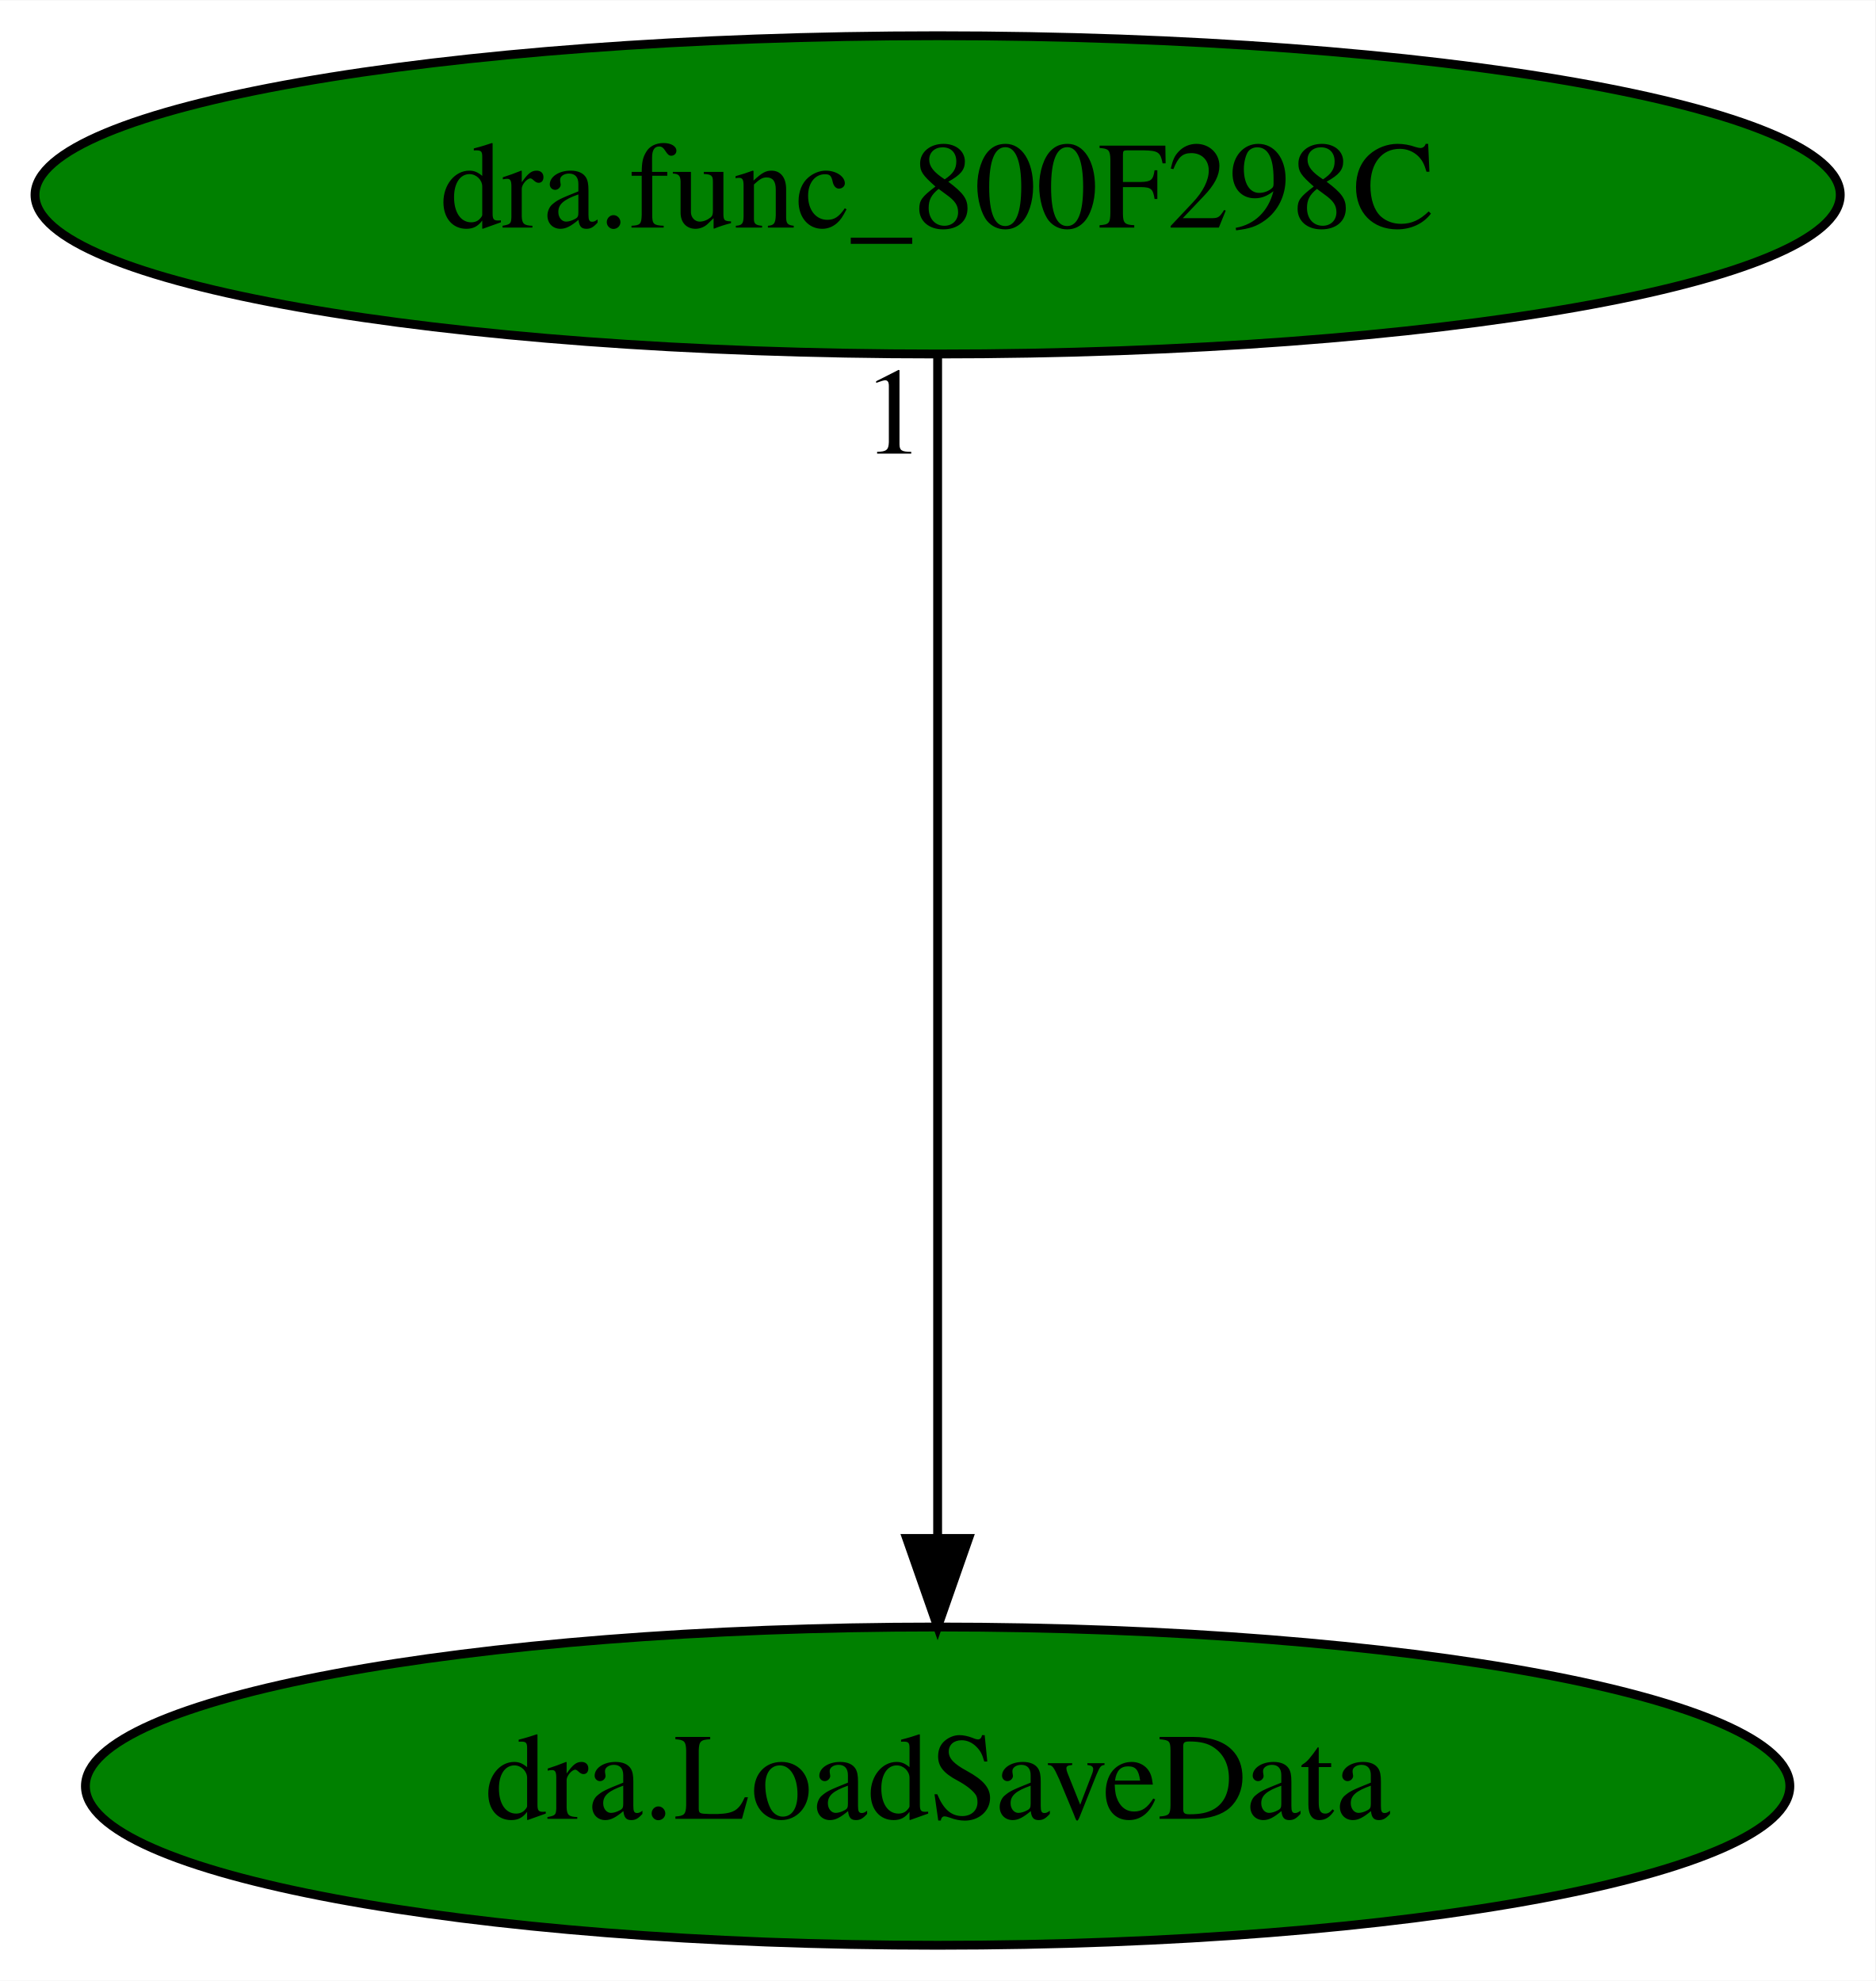
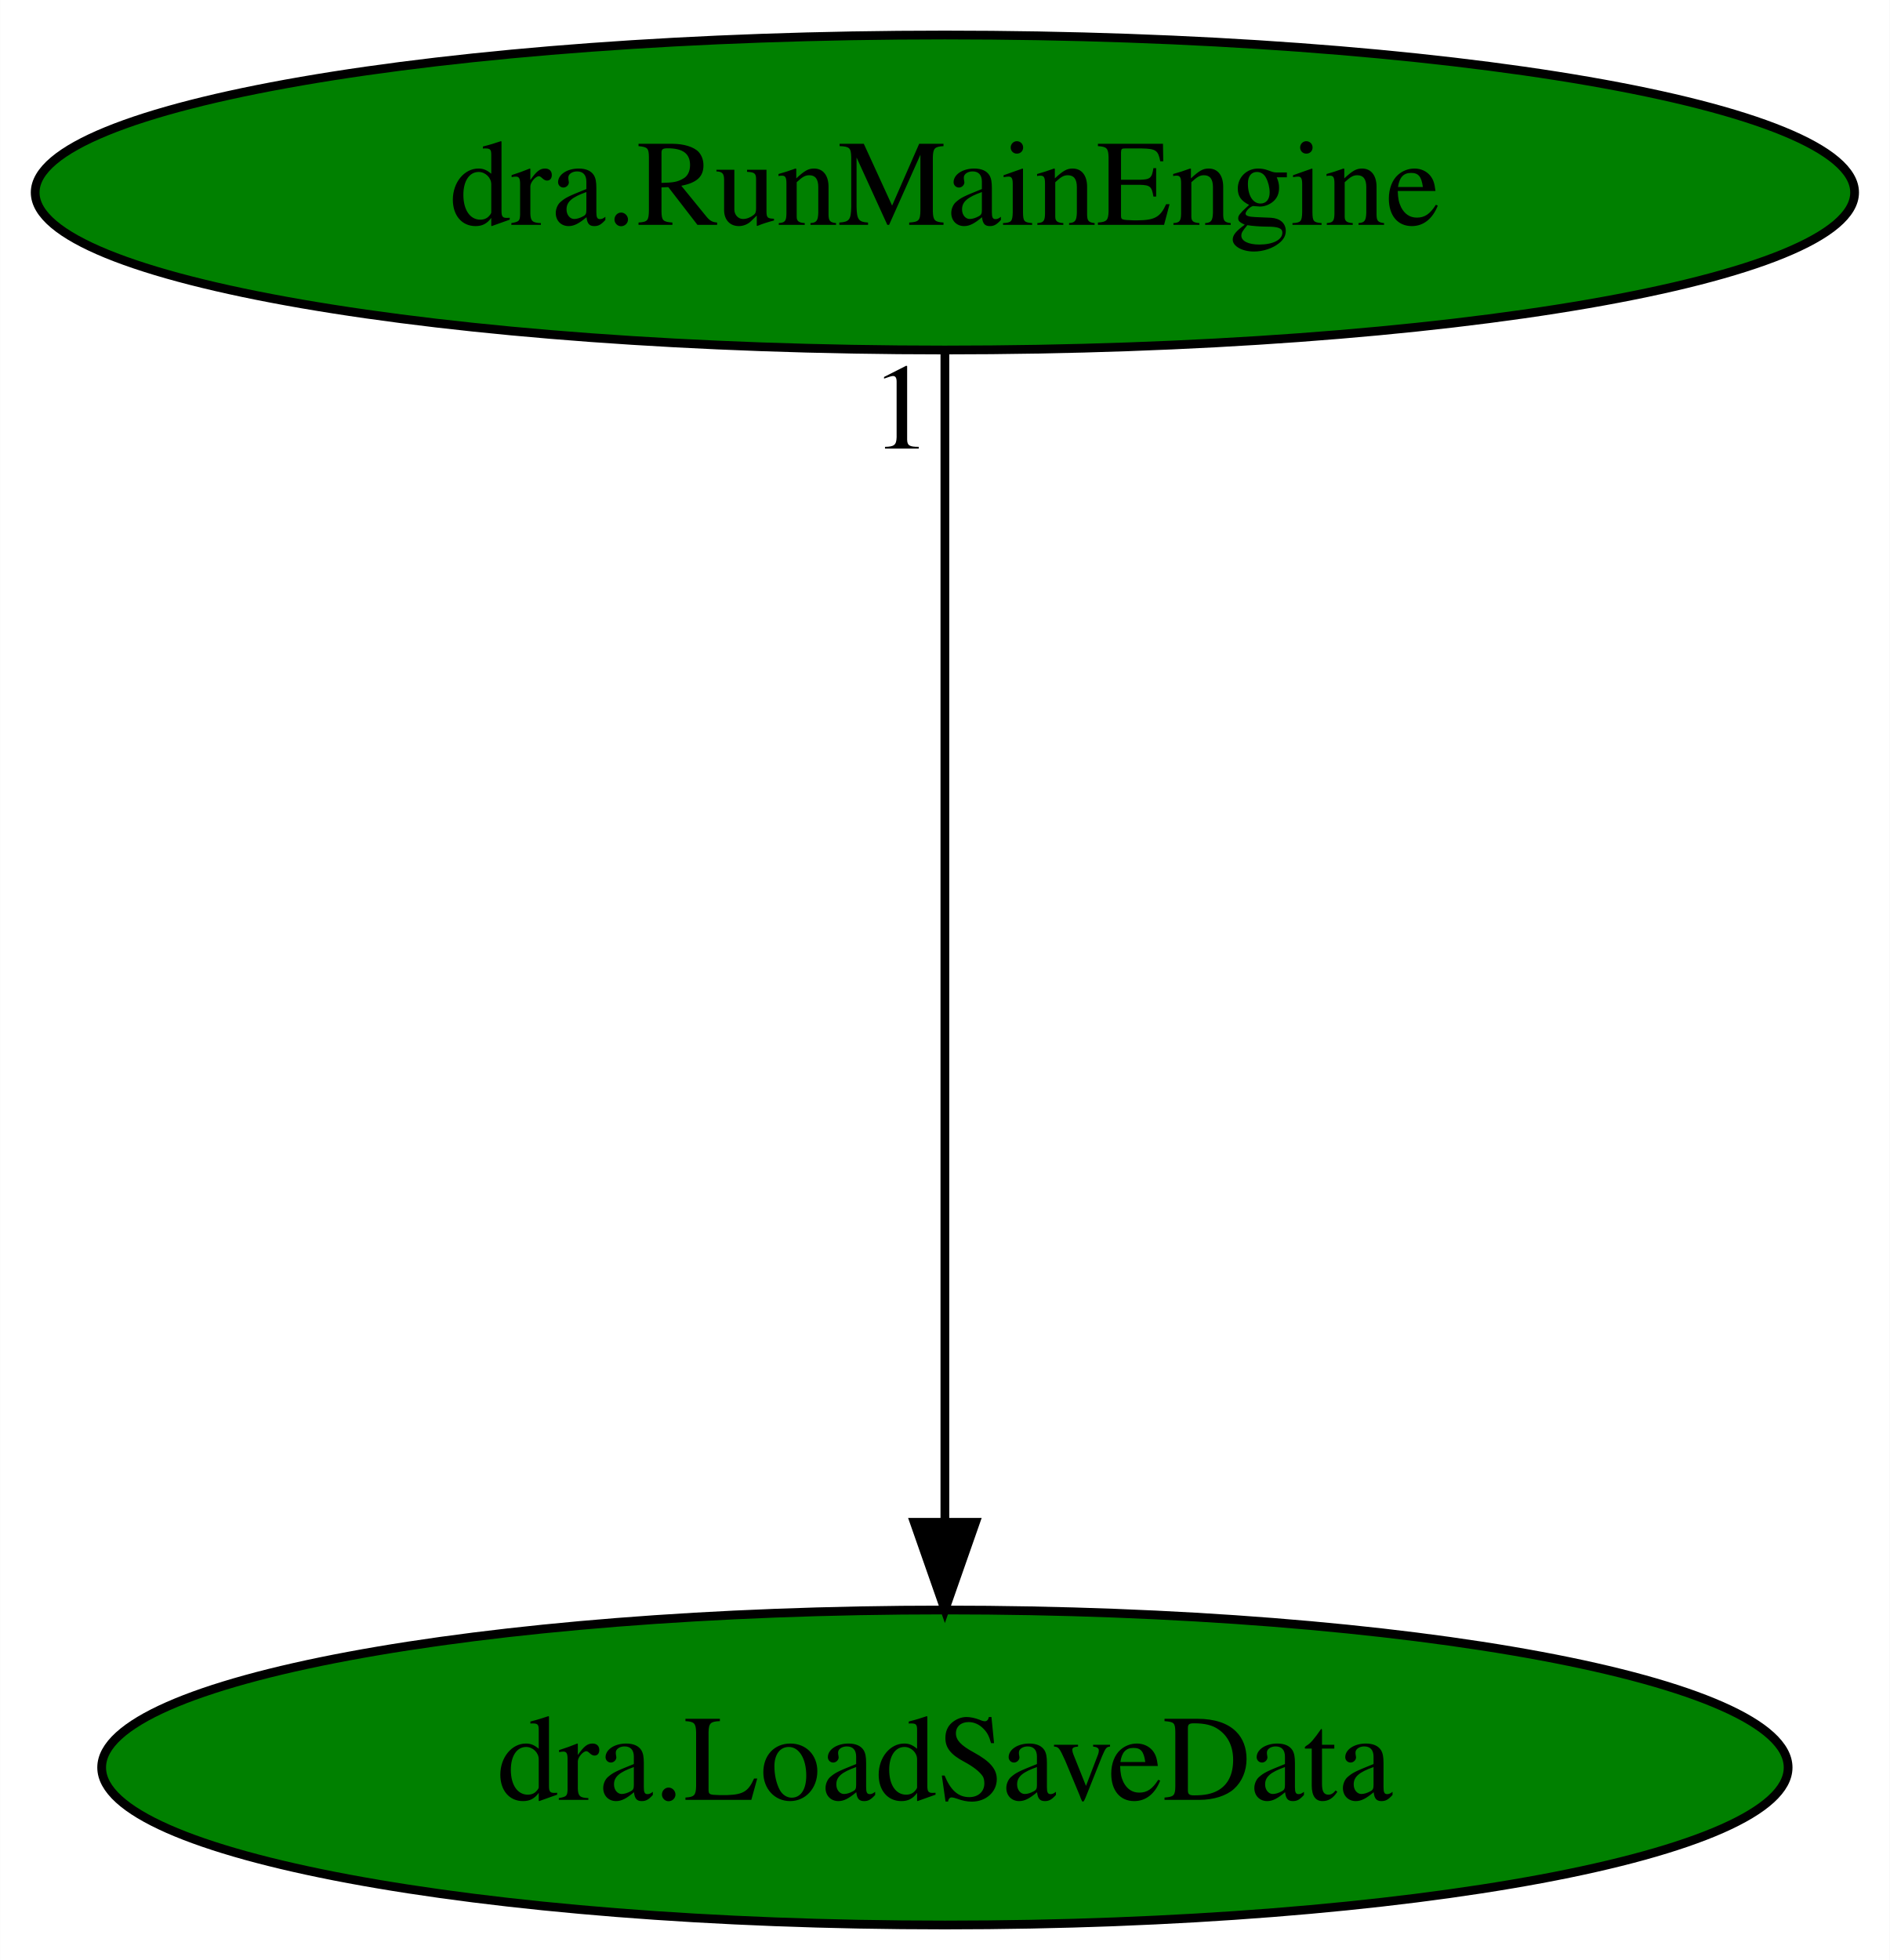
- <svg xmlns="http://www.w3.org/2000/svg" xmlns:xlink="http://www.w3.org/1999/xlink" width="212pt" height="224pt" viewBox="0.00 0.00 212.08 224.00">
+ <svg xmlns="http://www.w3.org/2000/svg" xmlns:xlink="http://www.w3.org/1999/xlink" width="216pt" height="224pt" viewBox="0.00 0.00 215.98 224.00">
  <g id="graph0" class="graph" transform="scale(1 1) rotate(0) translate(4 220)">
-     <polygon fill="white" stroke="transparent" points="-4,4 -4,-220 208.08,-220 208.08,4 -4,4" />
+     <polygon fill="white" stroke="transparent" points="-4,4 -4,-220 211.98,-220 211.98,4 -4,4" />
    <g id="node1" class="node">
-       <ellipse fill="green" stroke="black" cx="102.04" cy="-18" rx="96.38" ry="18" />
-       <text text-anchor="middle" x="102.04" y="-14.3" font-family="Times,serif" font-size="14.00">dra.LoadSaveData</text>
+       <ellipse fill="green" stroke="black" cx="103.99" cy="-18" rx="96.38" ry="18" />
+       <text text-anchor="middle" x="103.99" y="-14.3" font-family="Times,serif" font-size="14.00">dra.LoadSaveData</text>
    </g>
    <g id="node2" class="node">
      <g id="a_node2">
-         <a xlink:href="dra.func_800F298C.svg" xlink:title="dra.func_800F298C">
-           <ellipse fill="green" stroke="black" cx="102.04" cy="-198" rx="102.08" ry="18" />
-           <text text-anchor="middle" x="102.04" y="-194.3" font-family="Times,serif" font-size="14.00">dra.func_800F298C</text>
+         <a xlink:href="dra.RunMainEngine.svg" xlink:title="dra.RunMainEngine">
+           <ellipse fill="green" stroke="black" cx="103.99" cy="-198" rx="103.98" ry="18" />
+           <text text-anchor="middle" x="103.99" y="-194.3" font-family="Times,serif" font-size="14.00">dra.RunMainEngine</text>
        </a>
      </g>
    </g>
    <g id="edge1" class="edge">
-       <path fill="none" stroke="black" d="M102.04,-179.93C102.04,-148.97 102.04,-83.3 102.04,-46.13" />
-       <polygon fill="black" stroke="black" points="105.54,-46.02 102.04,-36.02 98.54,-46.02 105.54,-46.02" />
-       <text text-anchor="middle" x="97.04" y="-168.73" font-family="Times,serif" font-size="14.00">1</text>
+       <path fill="none" stroke="black" d="M103.99,-179.93C103.99,-148.97 103.99,-83.3 103.99,-46.13" />
+       <polygon fill="black" stroke="black" points="107.49,-46.02 103.99,-36.02 100.49,-46.02 107.49,-46.02" />
+       <text text-anchor="middle" x="98.99" y="-168.73" font-family="Times,serif" font-size="14.00">1</text>
    </g>
  </g>
</svg>
